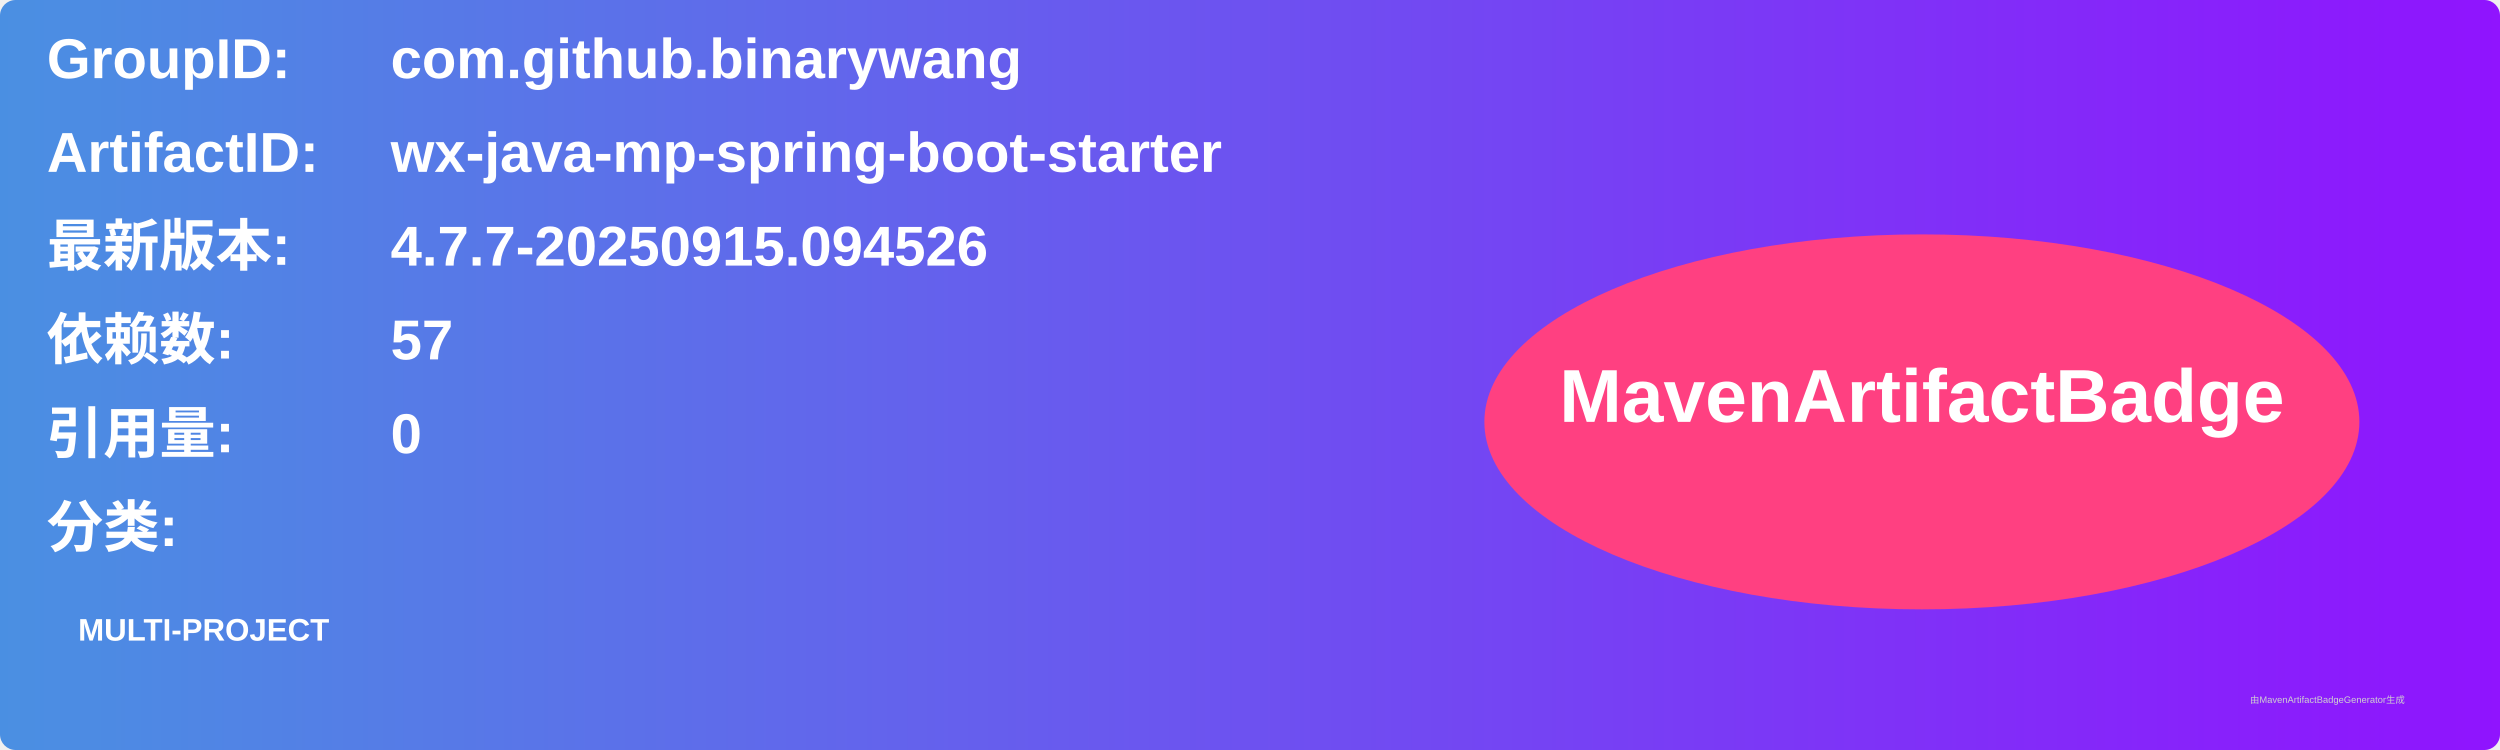
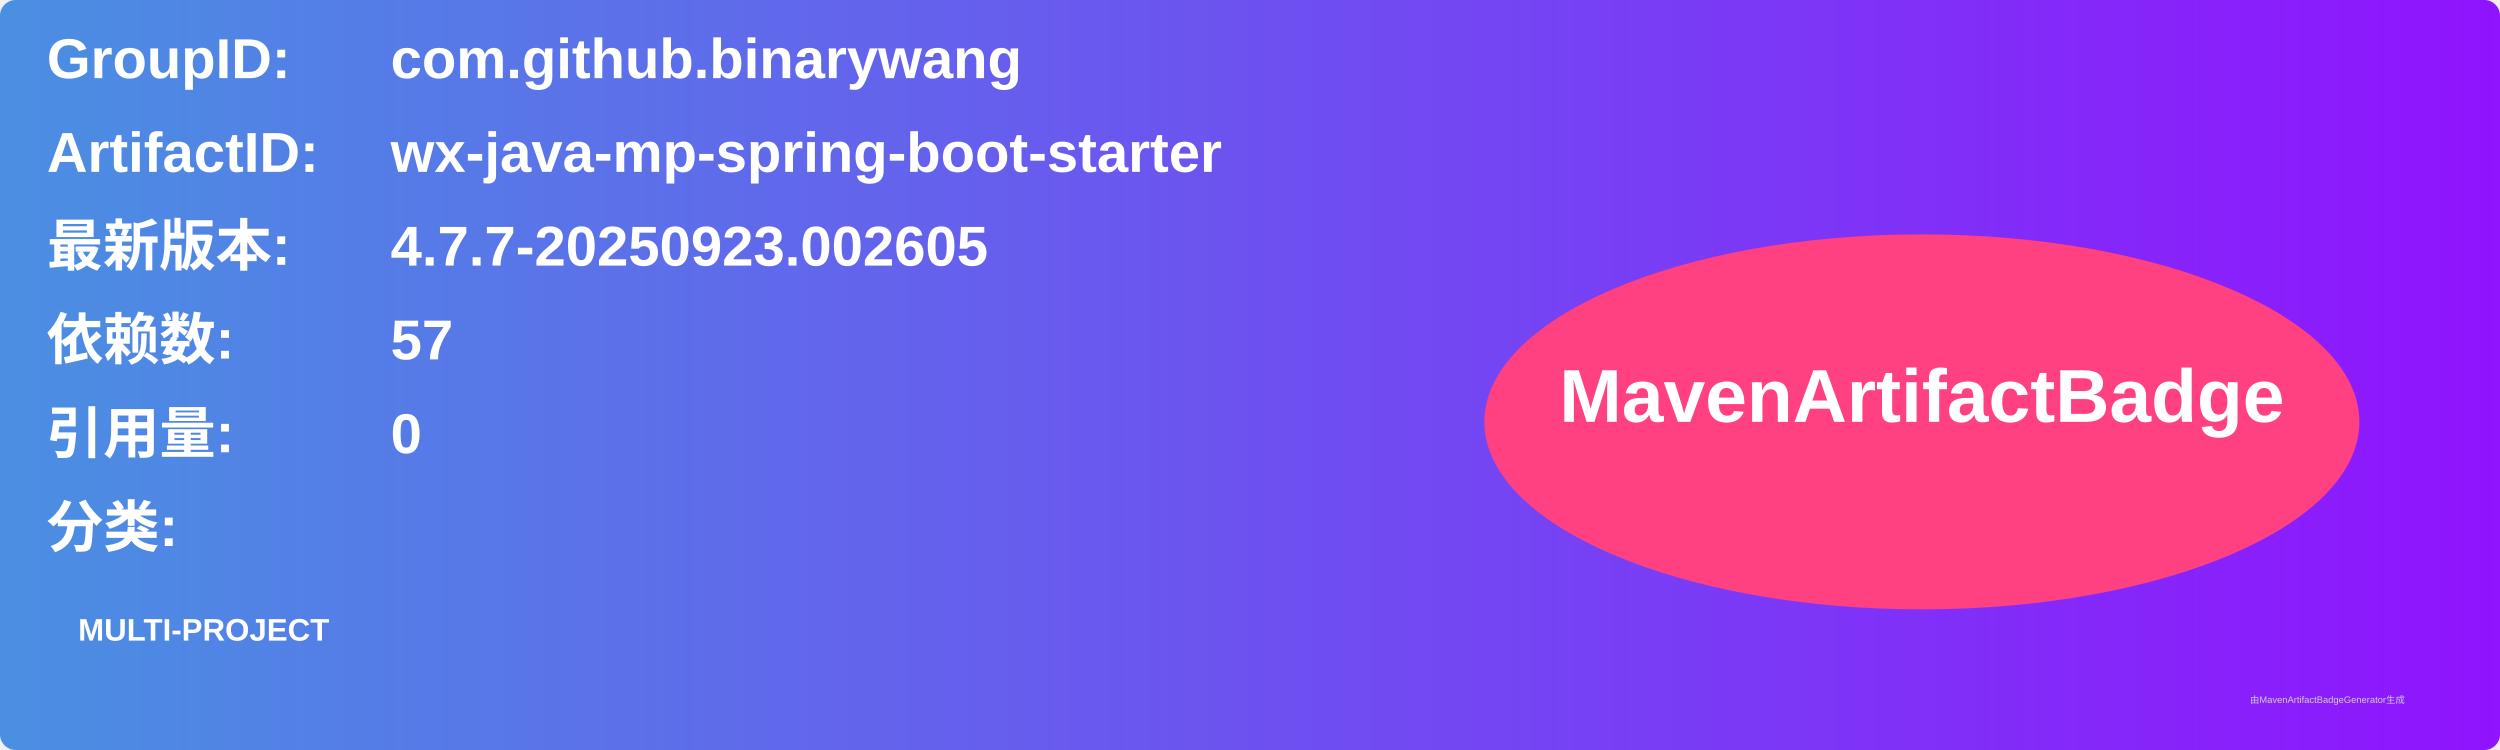
<svg xmlns="http://www.w3.org/2000/svg" width="800" height="240" viewBox="0 0 800 240">
  <linearGradient id="grad" x1="0%" y1="0%" x2="100%" y2="0%">
    <stop offset="0%" stop-color="#4a90e2" />
    <stop offset="100%" stop-color="#9013fe" />
  </linearGradient>
  <rect width="100%" height="100%" rx="5" ry="5" fill="url(#grad)" />
  <g transform="translate(15, 15)">
    <text x="0" y="10" font-family="Arial" font-size="18" fill="white" font-weight="bold" width="260">GroupID:</text>
    <text x="110" y="10" font-family="Arial" font-size="18" fill="white" font-weight="bold" width="460">com.github.binarywang</text>
    <text x="0" y="40" font-family="Arial" font-size="18" fill="white" font-weight="bold" width="260">ArtifactID:</text>
    <text x="110" y="40" font-family="Arial" font-size="18" fill="white" font-weight="bold" width="460">wx-java-mp-spring-boot-starter</text>
    <text x="0" y="70" font-family="Arial" font-size="18" fill="white" font-weight="bold">最新版本:</text>
    <text x="110" y="70" font-family="Arial" font-size="18" fill="white" font-weight="bold">
-       <tspan font-weight="bold">4.7.7-20250915.094526</tspan>
+       <tspan font-weight="bold">4.7.7-20250923.002605</tspan>
    </text>
    <text x="0" y="100" font-family="Arial" font-size="18" fill="white" font-weight="bold">依赖数: </text>
    <text x="110" y="100" font-family="Arial" font-size="18" fill="white">
      <tspan font-weight="bold">57</tspan>
    </text>
    <text x="0" y="130" font-family="Arial" font-size="18" fill="white" font-weight="bold">引用量: </text>
    <text x="110" y="130" font-family="Arial" font-size="18" fill="white">
      <tspan font-weight="bold">0</tspan>
    </text>
    <text x="0" y="160" font-family="Arial" font-size="18" fill="white" font-weight="bold">分类:</text>
    <text x="10" y="190" font-family="Arial" font-size="10" fill="white">
      <tspan font-weight="bold">MULTI-PROJECT</tspan>
    </text>
    <ellipse cx="600" cy="120" rx="140" ry="60" fill="#ff4081" />
    <text x="600" y="120" text-anchor="middle" font-family="Arial" font-size="24" fill="white" font-weight="bold">MavenArtifactBadge</text>
  </g>
  <text x="720" y="225" font-family="Arial" font-size="3" fill="#d0d0d0">由MavenArtifactBadgeGenerator生成</text>
</svg>
